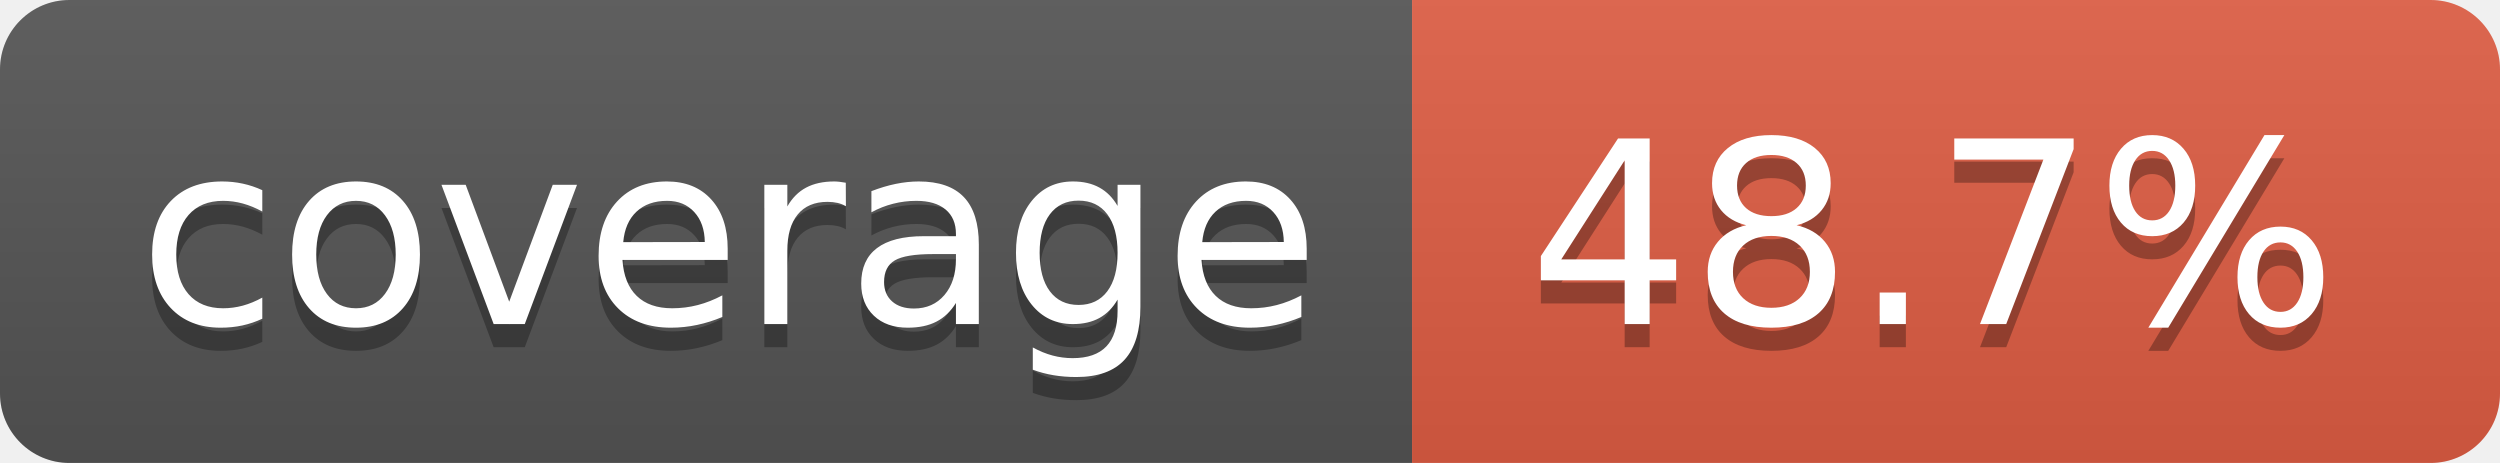
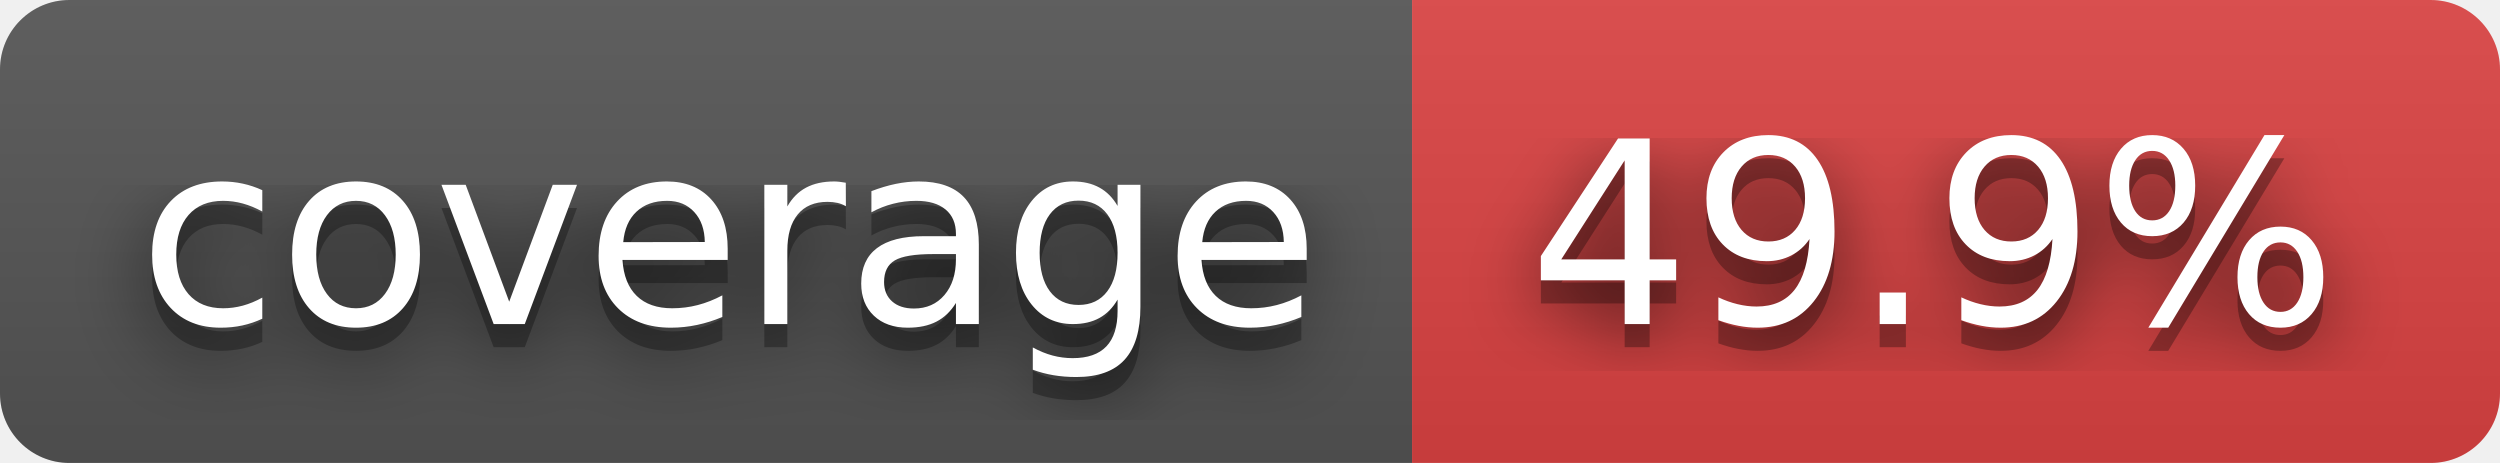
- <svg xmlns="http://www.w3.org/2000/svg" width="108" height="20" role="img" aria-label="coverage: 48.7%">
+ <svg xmlns="http://www.w3.org/2000/svg" width="108" height="20" role="img" aria-label="coverage: 49.9%">
+   <filter id="blur">
+     <feGaussianBlur in="SourceGraphic" stdDeviation="16" />
+   </filter>
  <linearGradient id="s" x2="0" y2="100%">
    <stop offset="0" stop-color="#bbb" stop-opacity=".1" />
    <stop offset="1" stop-opacity=".1" />
  </linearGradient>
  <clipPath id="r">
    <rect width="108" height="20" rx="3" fill="#fff" />
  </clipPath>
  <g clip-path="url(#r)">
    <rect width="61" height="20" fill="#555" />
-     <rect x="61" width="47" height="20" fill="#e05d44" />
+     <rect x="61" width="47" height="20" fill="#dd4343" />
    <rect width="108" height="20" fill="url(#s)" />
  </g>
  <g fill="#fff" text-anchor="middle" font-family="Verdana,Geneva,DejaVu Sans,sans-serif" text-rendering="geometricPrecision" font-size="110">
+     <text aria-hidden="true" x="315" y="150" fill="#010101" fill-opacity=".80" filter="url(#blur)" transform="scale(.1)" textLength="510">coverage</text>
    <text aria-hidden="true" x="315" y="150" fill="#010101" fill-opacity=".3" transform="scale(.1)" textLength="510">coverage</text>
    <text x="315" y="140" transform="scale(.1)" fill="#fff" textLength="510">coverage</text>
-     <text aria-hidden="true" x="835" y="150" fill="#010101" fill-opacity=".3" transform="scale(.1)" textLength="370">48.7%</text>
-     <text x="835" y="140" transform="scale(.1)" fill="#fff" textLength="370">48.7%</text>
+     <text aria-hidden="true" x="835" y="150" fill="#010101" fill-opacity=".80" filter="url(#blur)" transform="scale(.1)" textLength="370">49.9%</text>
+     <text aria-hidden="true" x="835" y="150" fill="#010101" fill-opacity=".3" transform="scale(.1)" textLength="370">49.9%</text>
+     <text x="835" y="140" transform="scale(.1)" fill="#fff" textLength="370">49.9%</text>
  </g>
</svg>
